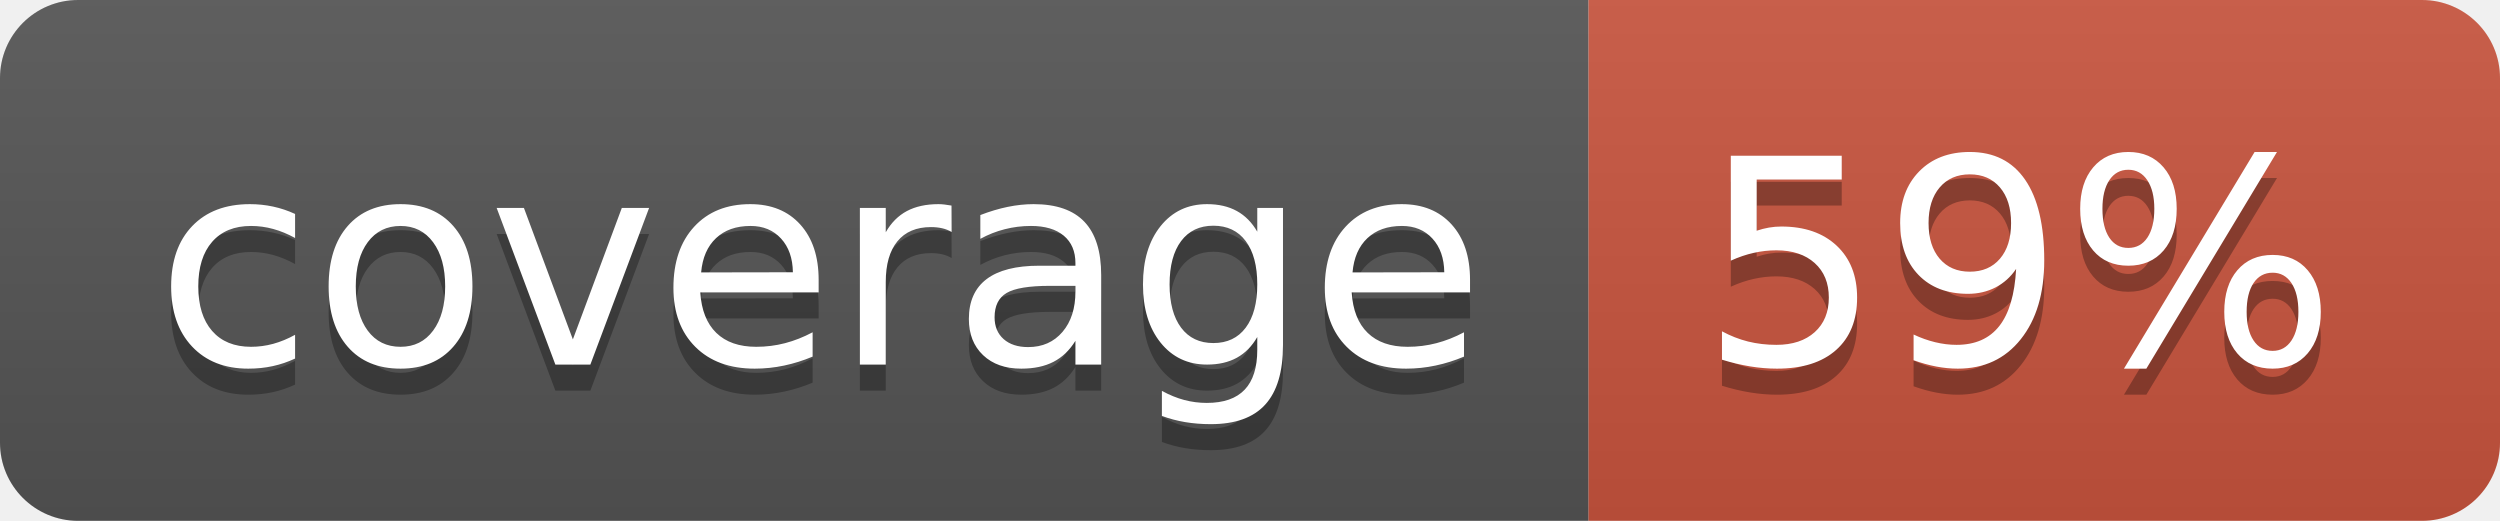
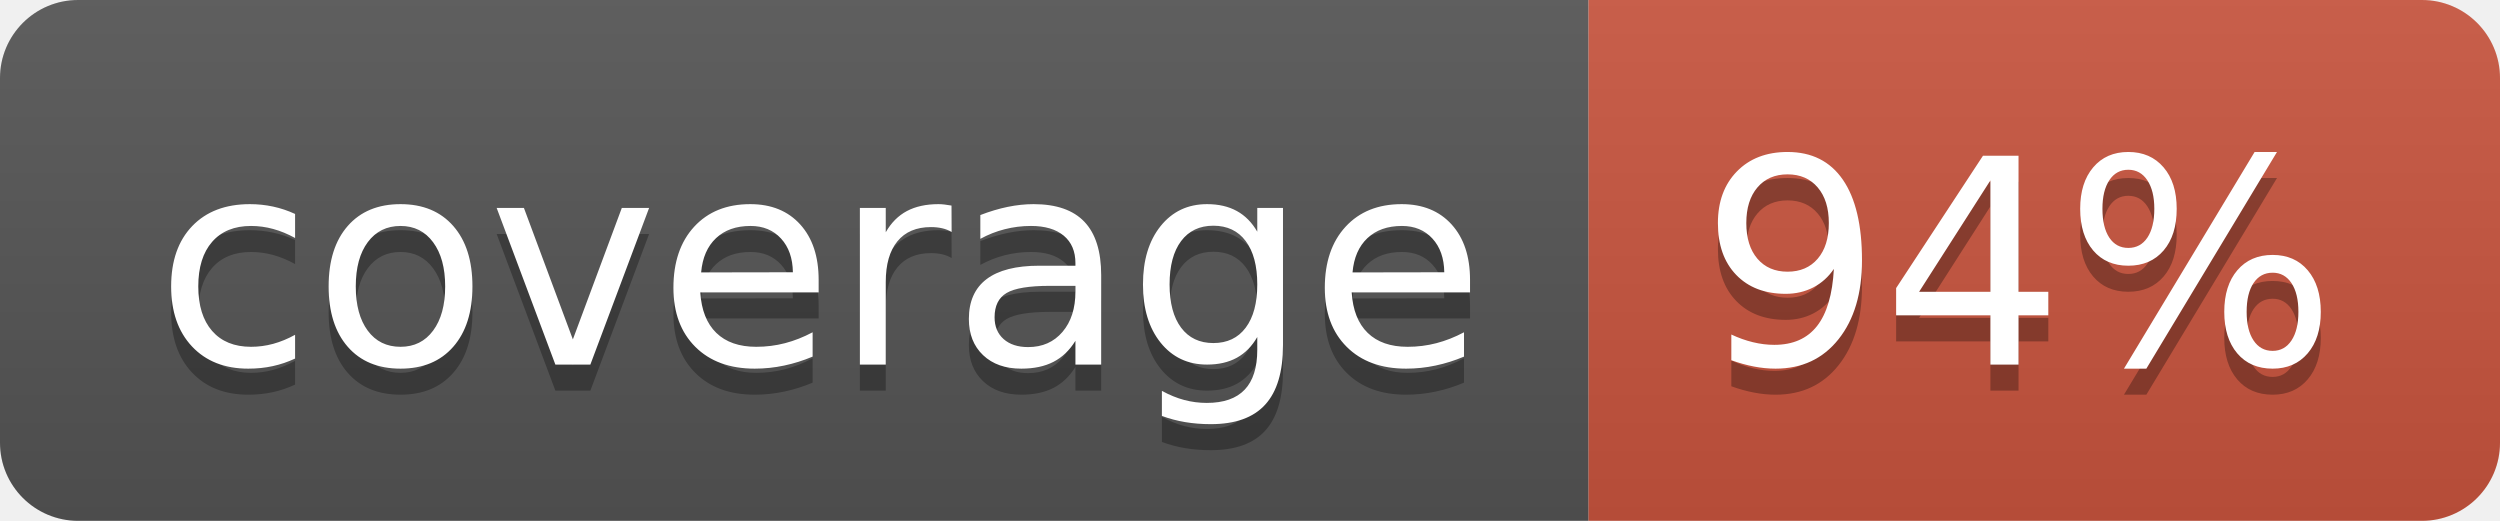
<svg xmlns="http://www.w3.org/2000/svg" width="96" height="20">
  <linearGradient id="b" x2="0" y2="100%">
    <stop offset="0" stop-color="#bbb" stop-opacity=".1" />
    <stop offset="1" stop-opacity=".1" />
  </linearGradient>
  <clipPath id="a">
    <rect width="96" height="20" rx="3" fill="#fff" />
  </clipPath>
  <g clip-path="url(#a)">
    <path fill="#555" d="M0 0h61v20H0z" />
    <path fill="#CA553E" d="M61 0h35v20H61z" />
    <path fill="url(#b)" d="M0 0h96v20H0z" />
  </g>
  <g fill="#fff" text-anchor="middle" font-family="DejaVu Sans,Verdana,Geneva,sans-serif" font-size="110">
    <text x="315" y="150" fill="#010101" fill-opacity=".3" transform="scale(.1)" textLength="510">coverage</text>
    <text x="315" y="140" transform="scale(.1)" textLength="510">coverage</text>
-     <text x="775" y="150" fill="#010101" fill-opacity=".3" transform="scale(.1)" textLength="250">59%</text>
-     <text x="775" y="140" transform="scale(.1)" textLength="250">59%</text>
+     <text x="775" y="150" fill="#010101" fill-opacity=".3" transform="scale(.1)" textLength="250">94%</text>
+     <text x="775" y="140" transform="scale(.1)" textLength="250">94%</text>
  </g>
</svg>
